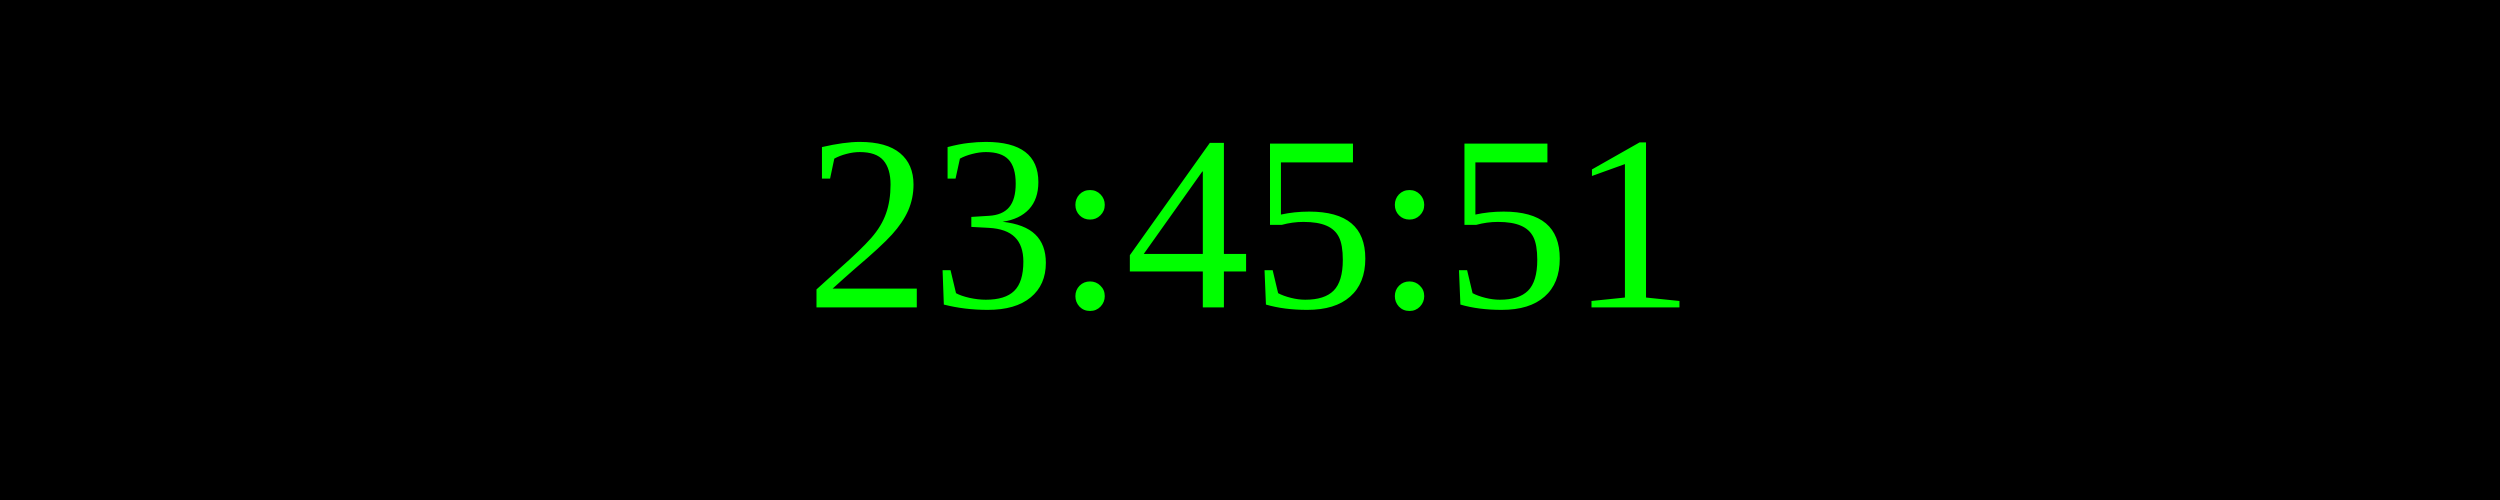
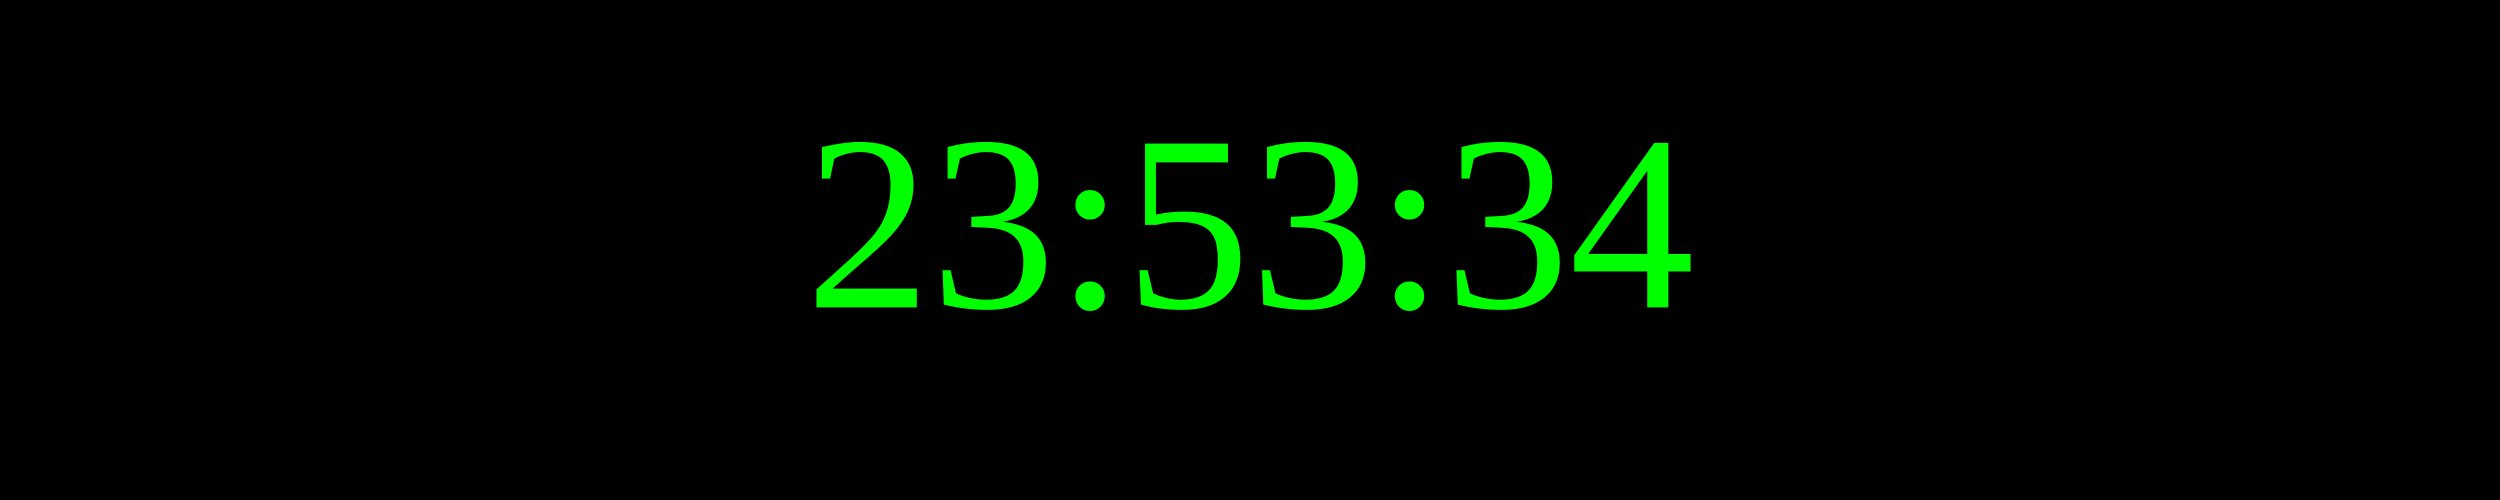
<svg xmlns="http://www.w3.org/2000/svg" width="250" height="50">
  <rect width="100%" height="100%" fill="black" />
  <text x="50%" y="50%" font-size="25" fill="lime" text-anchor="middle" dominant-baseline="middle">
- 23:45:51
+ 23:53:34
</text>
</svg>
